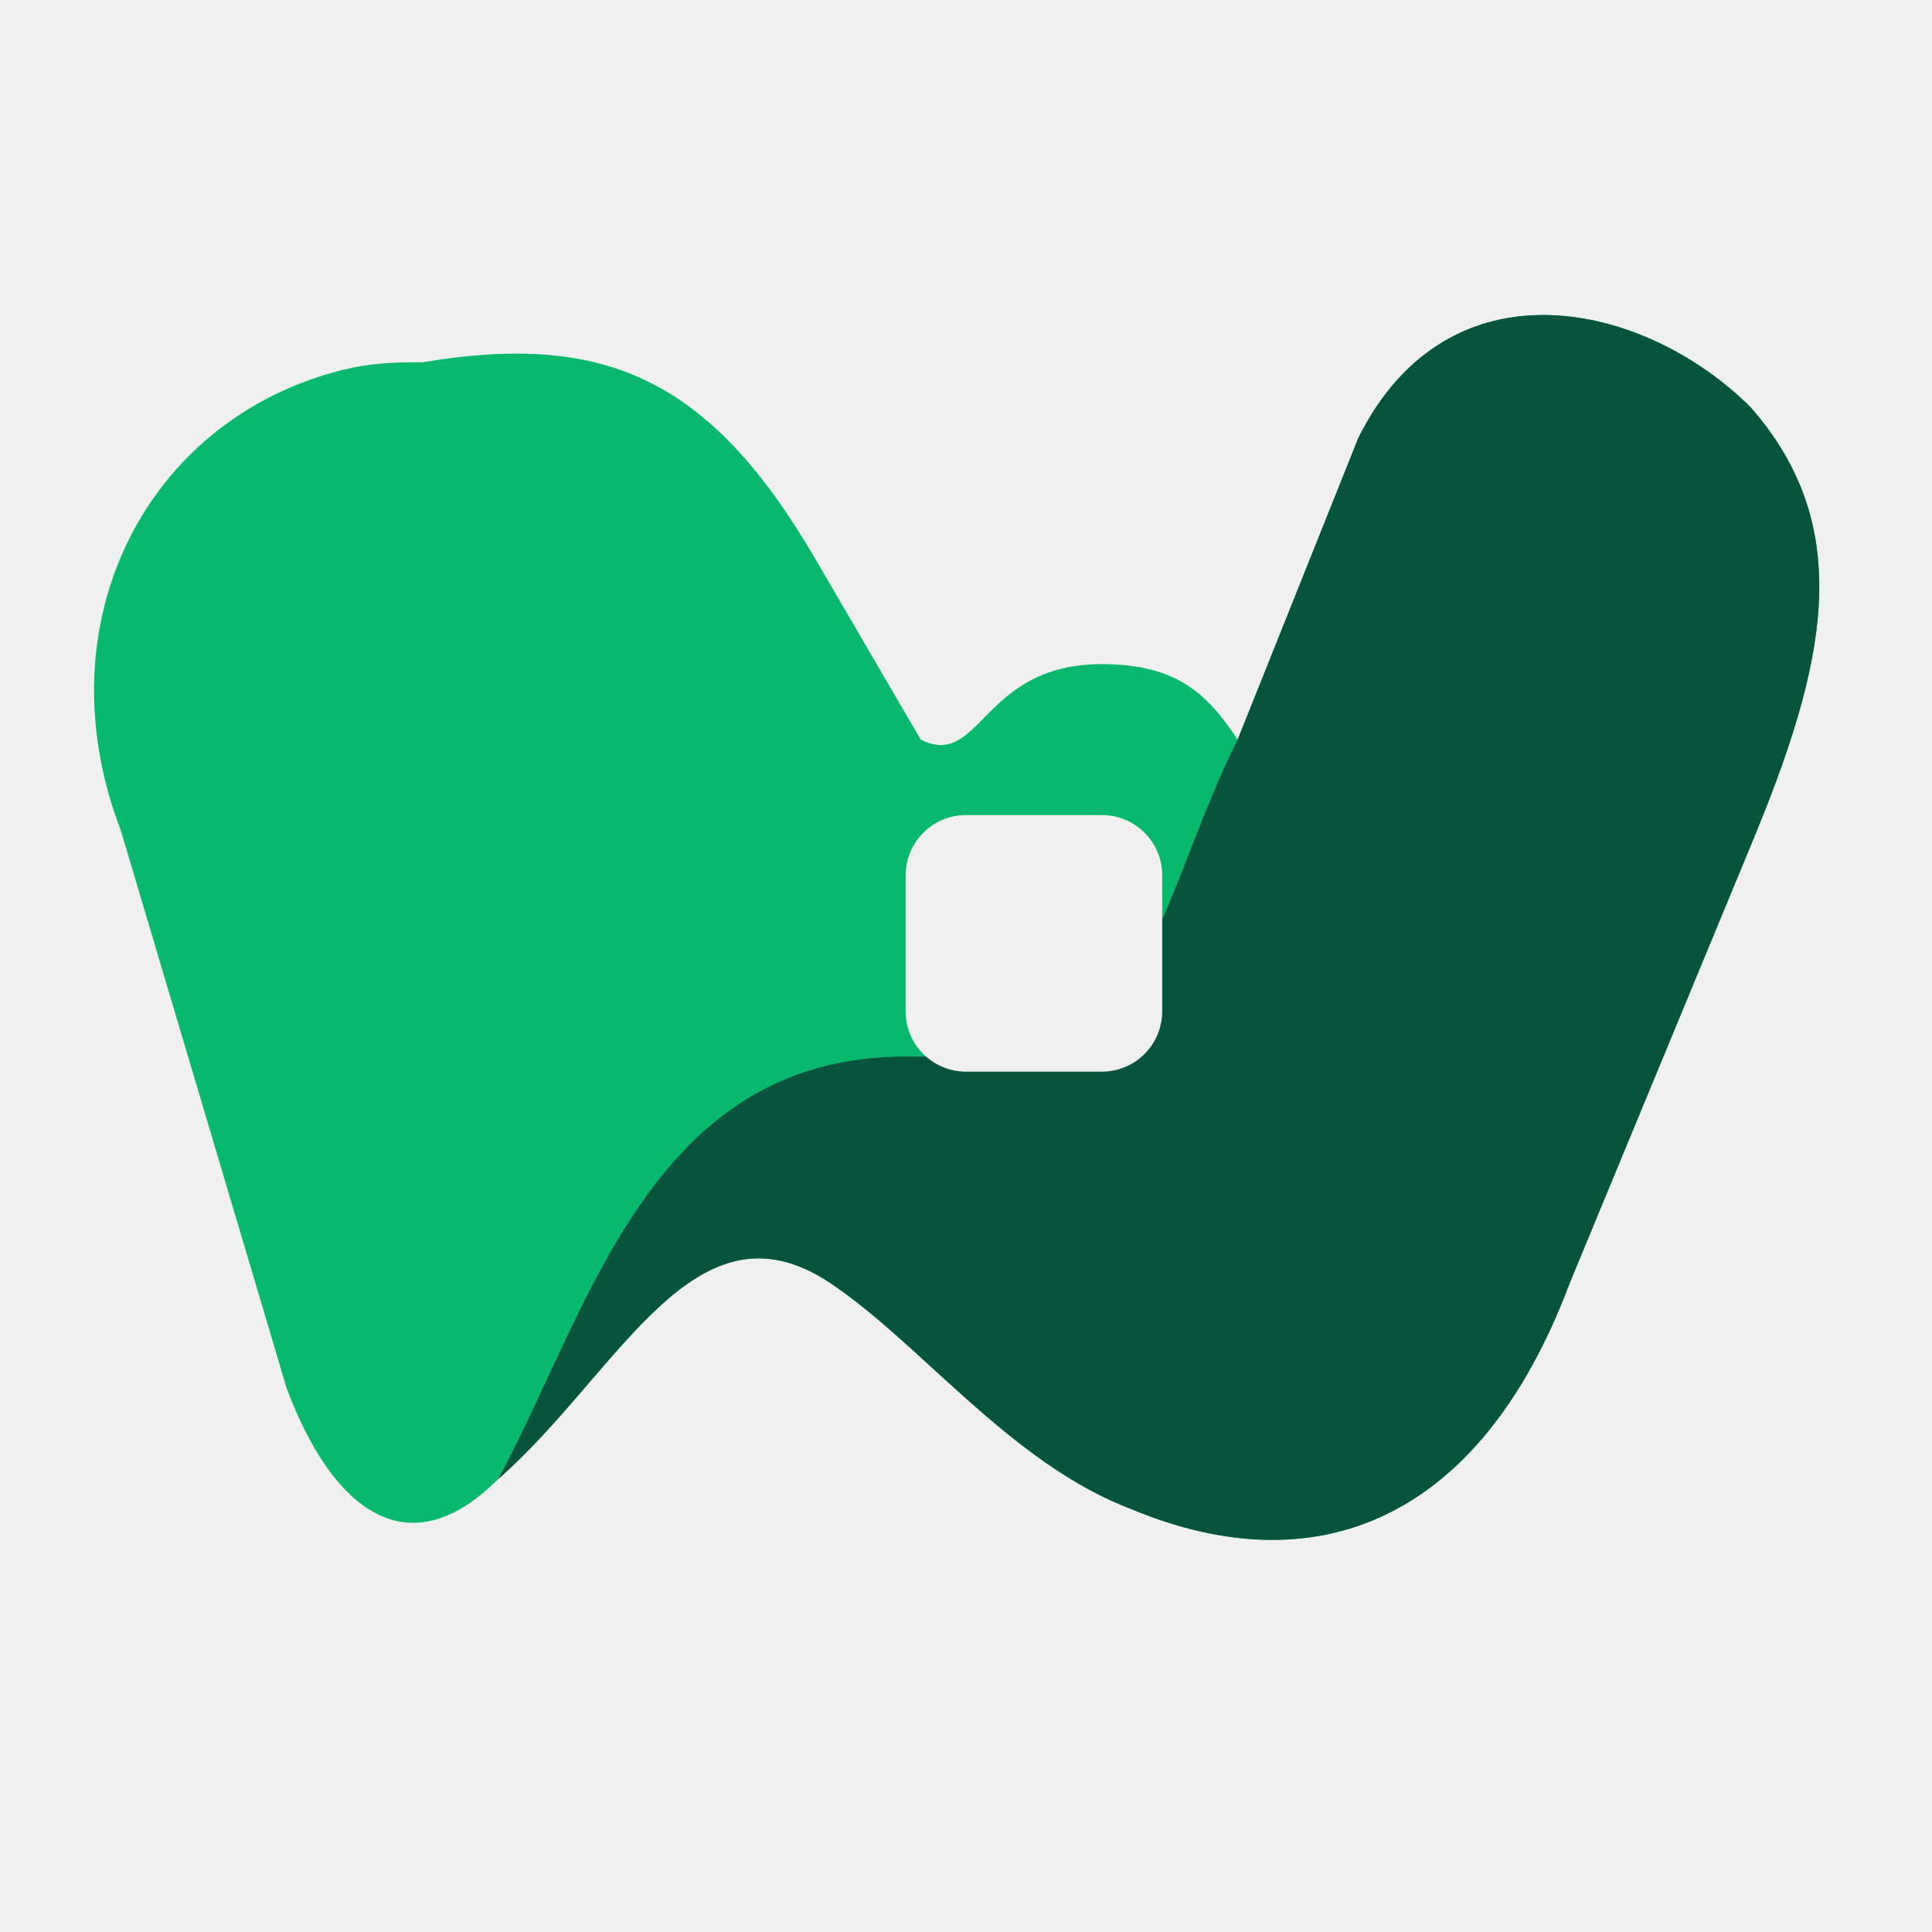
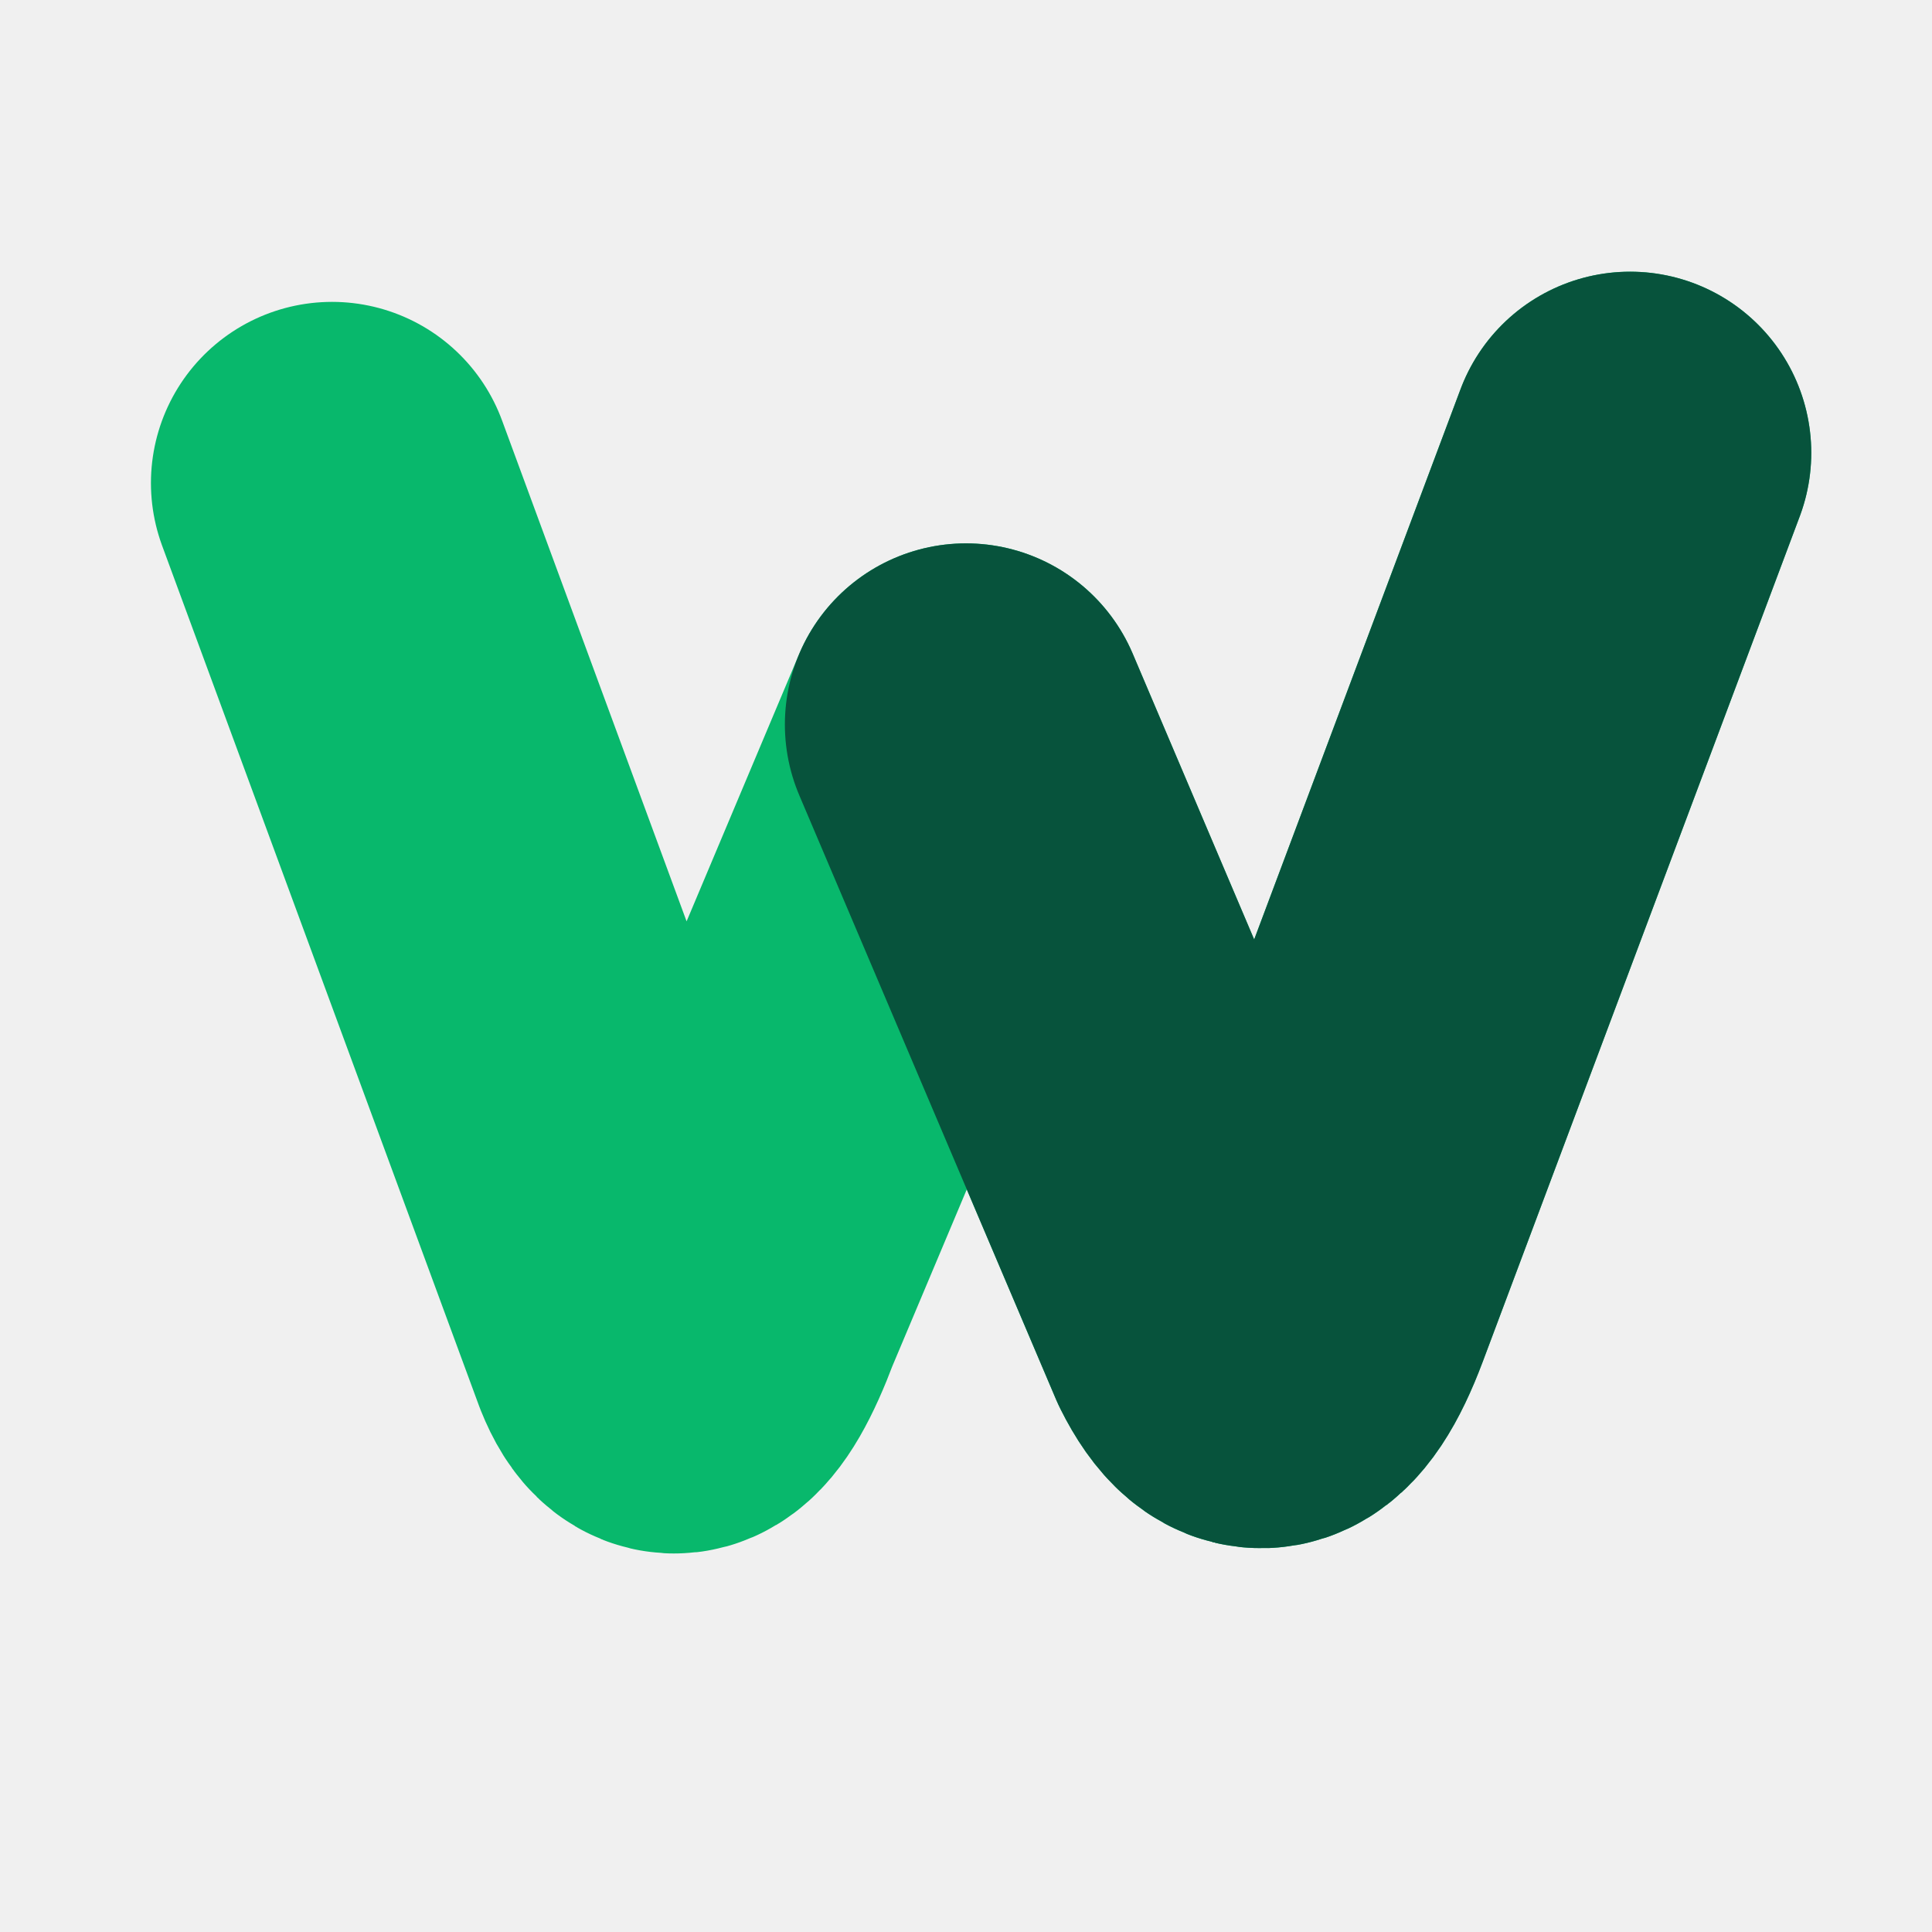
<svg xmlns="http://www.w3.org/2000/svg" width="128" height="128" viewBox="0 0 128 128" role="img" aria-label="WeGen2">
-   <defs>
-     <mask id="wg2-light-pixel" maskUnits="userSpaceOnUse" x="0" y="0" width="128" height="128">
-       <rect width="128" height="128" fill="white" />
-       <path d="M64 54 H73 A4 4 0 0 1 77 58 V67 A4 4 0 0 1 73 71 H64 A4 4 0 0 1 60 67 V58 A4 4 0 0 1 64 54 Z" fill="black" />
-     </mask>
-   </defs>
-   <g mask="url(#wg2-light-pixel)">
-     <path d="M28 24 C40 22 47 25 54 37 L61 49 C65 51 65 44 73 44 C78 44 80 46 82 49 L90 29 C96 17 109 20 116 27 C123 35 121 44 116 56 L104 85 C98 101 87 105 75 100 C67 97 61 89 55 85 C46 79 41 91 33 98 C27 104 22 100 19 92 L8 55 C3 42 9 29 21 25 C24 24 26 24 28 24 Z" fill="#08B86C" />
-     <path d="M82 49 L90 29 C96 17 109 20 116 27 C123 35 121 44 116 56 L104 85 C98 101 87 105 75 100 C67 97 61 89 55 85 C46 79 41 91 33 98 C39 87 43 70 60 70 L66 70 C76 70 77 59 82 49 Z" fill="#07533C" />
+   <g aria-label="W">
+     <path d="M22 32 L43 89 Q45 94 48 86 L64 48 L81 88 Q84 94 87 86 L108 30" stroke="#08B86C" fill="none" stroke-width="24" stroke-linecap="round" stroke-linejoin="round" />
+     <path d="M64 48 L81 88 Q84 94 87 86 L108 30" stroke="#07533C" fill="none" stroke-width="24" stroke-linecap="round" stroke-linejoin="round" />
  </g>
</svg>
